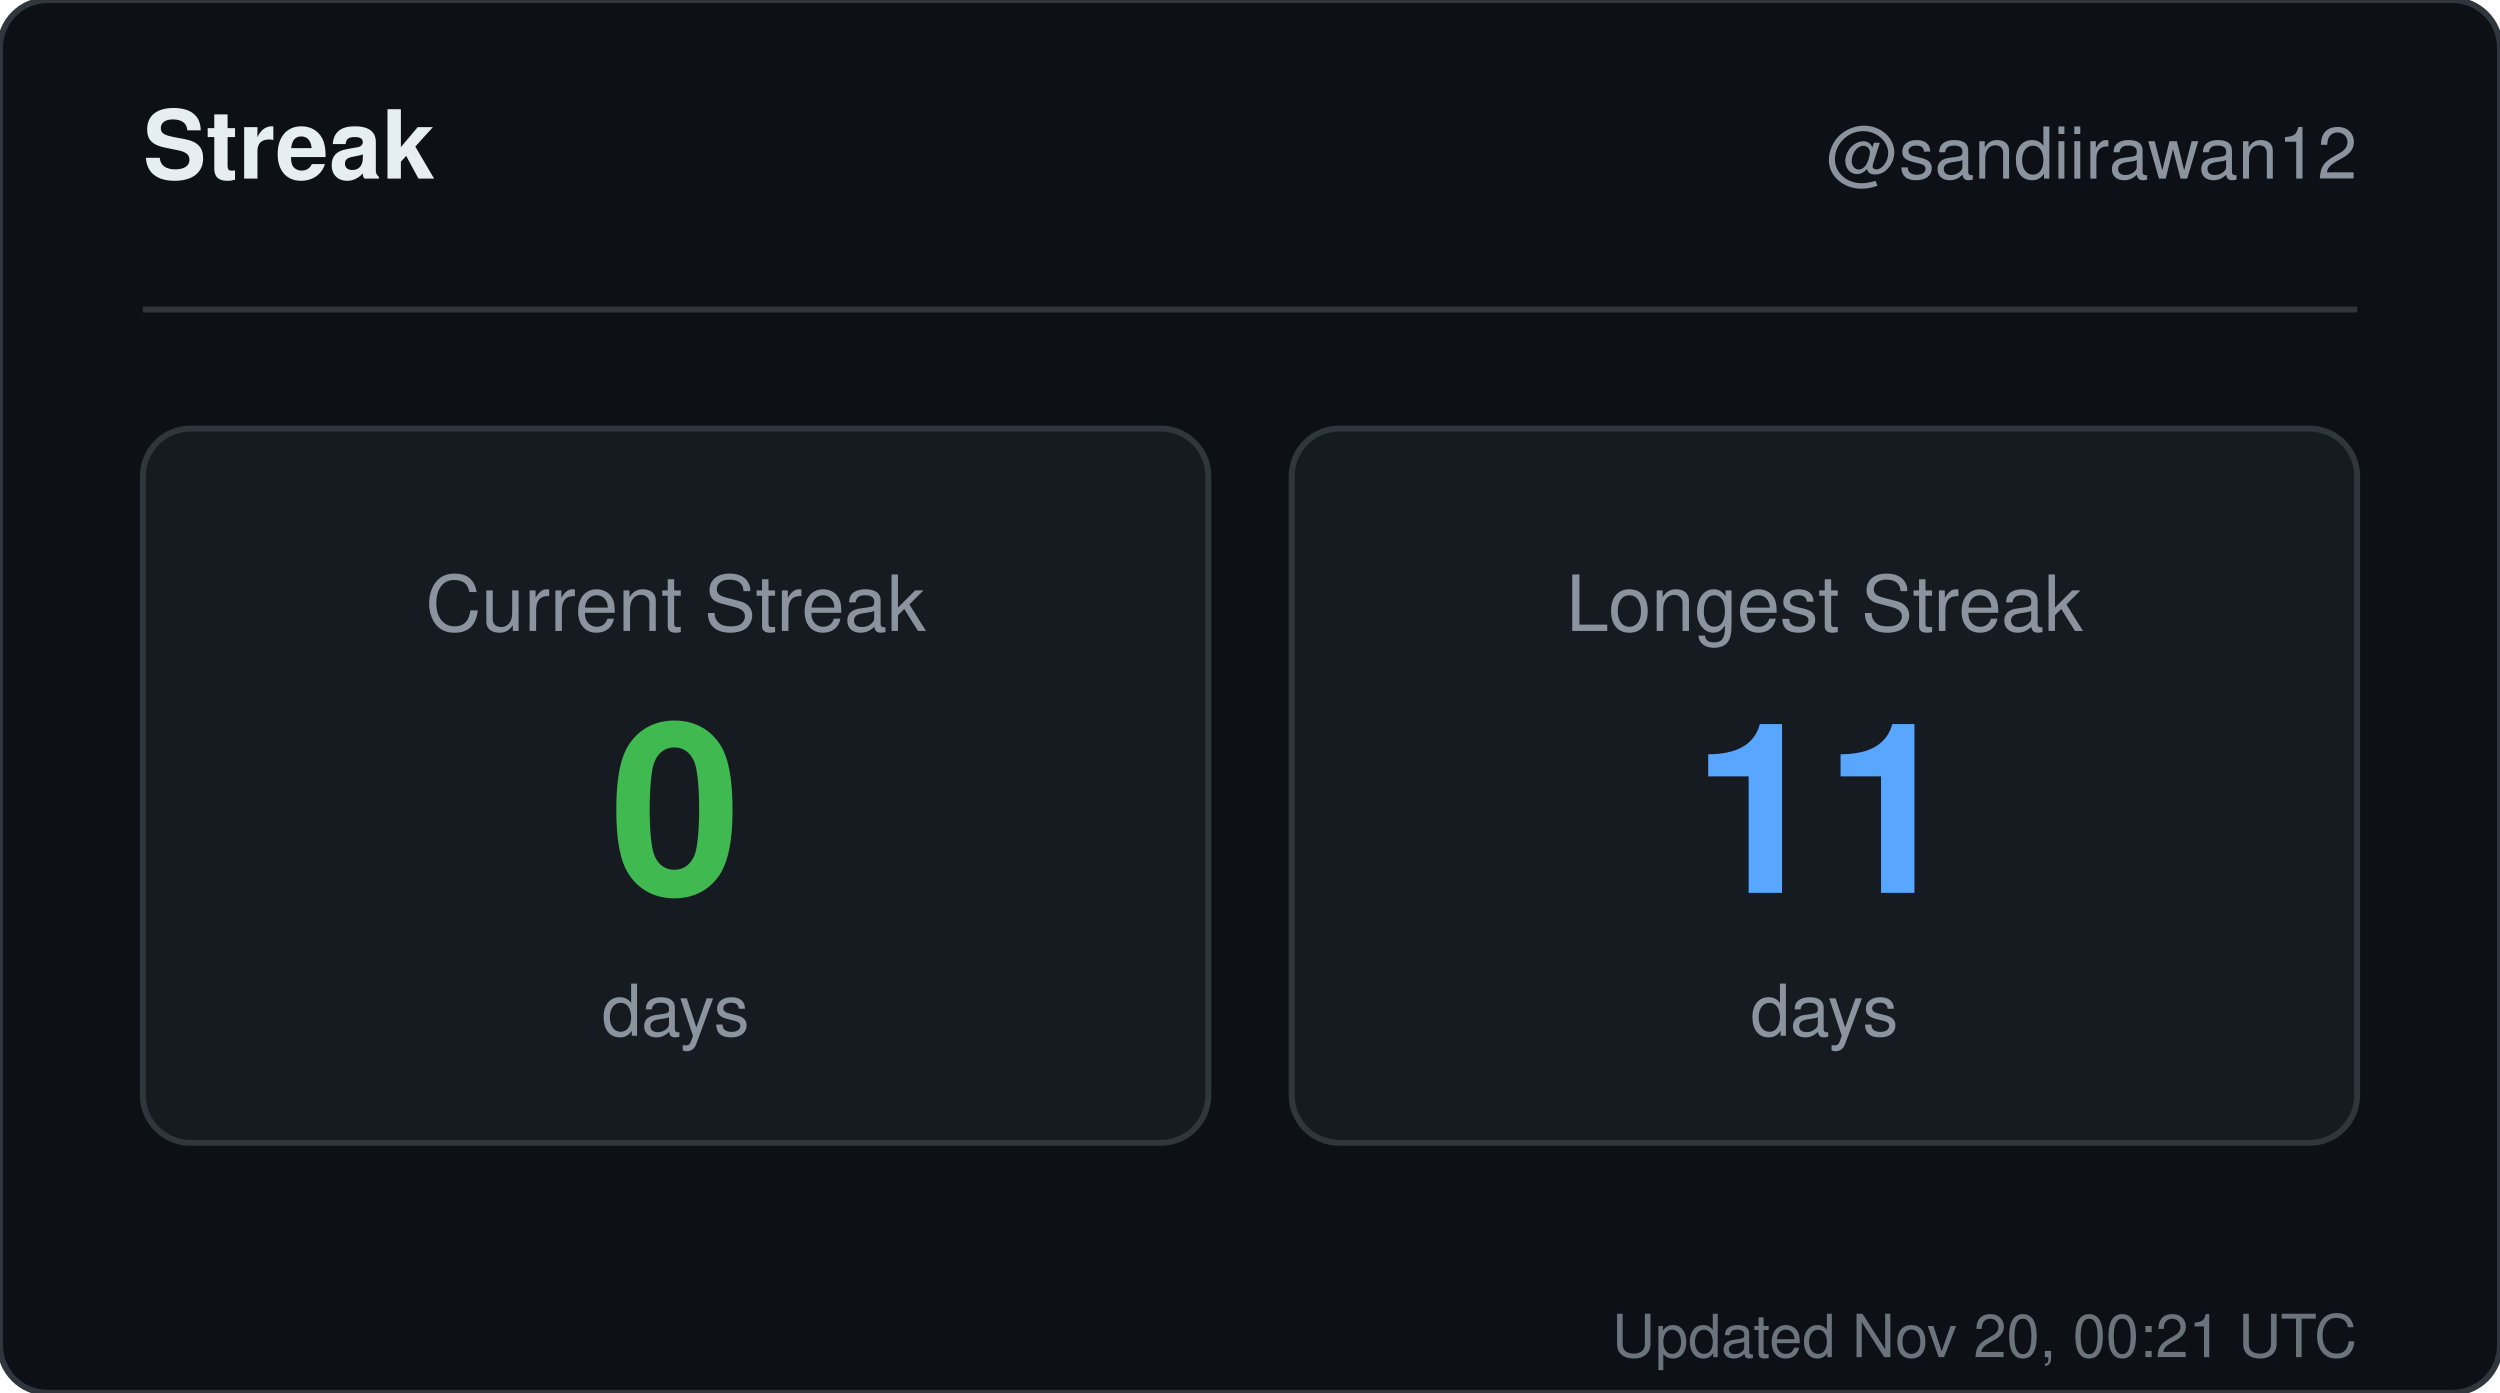
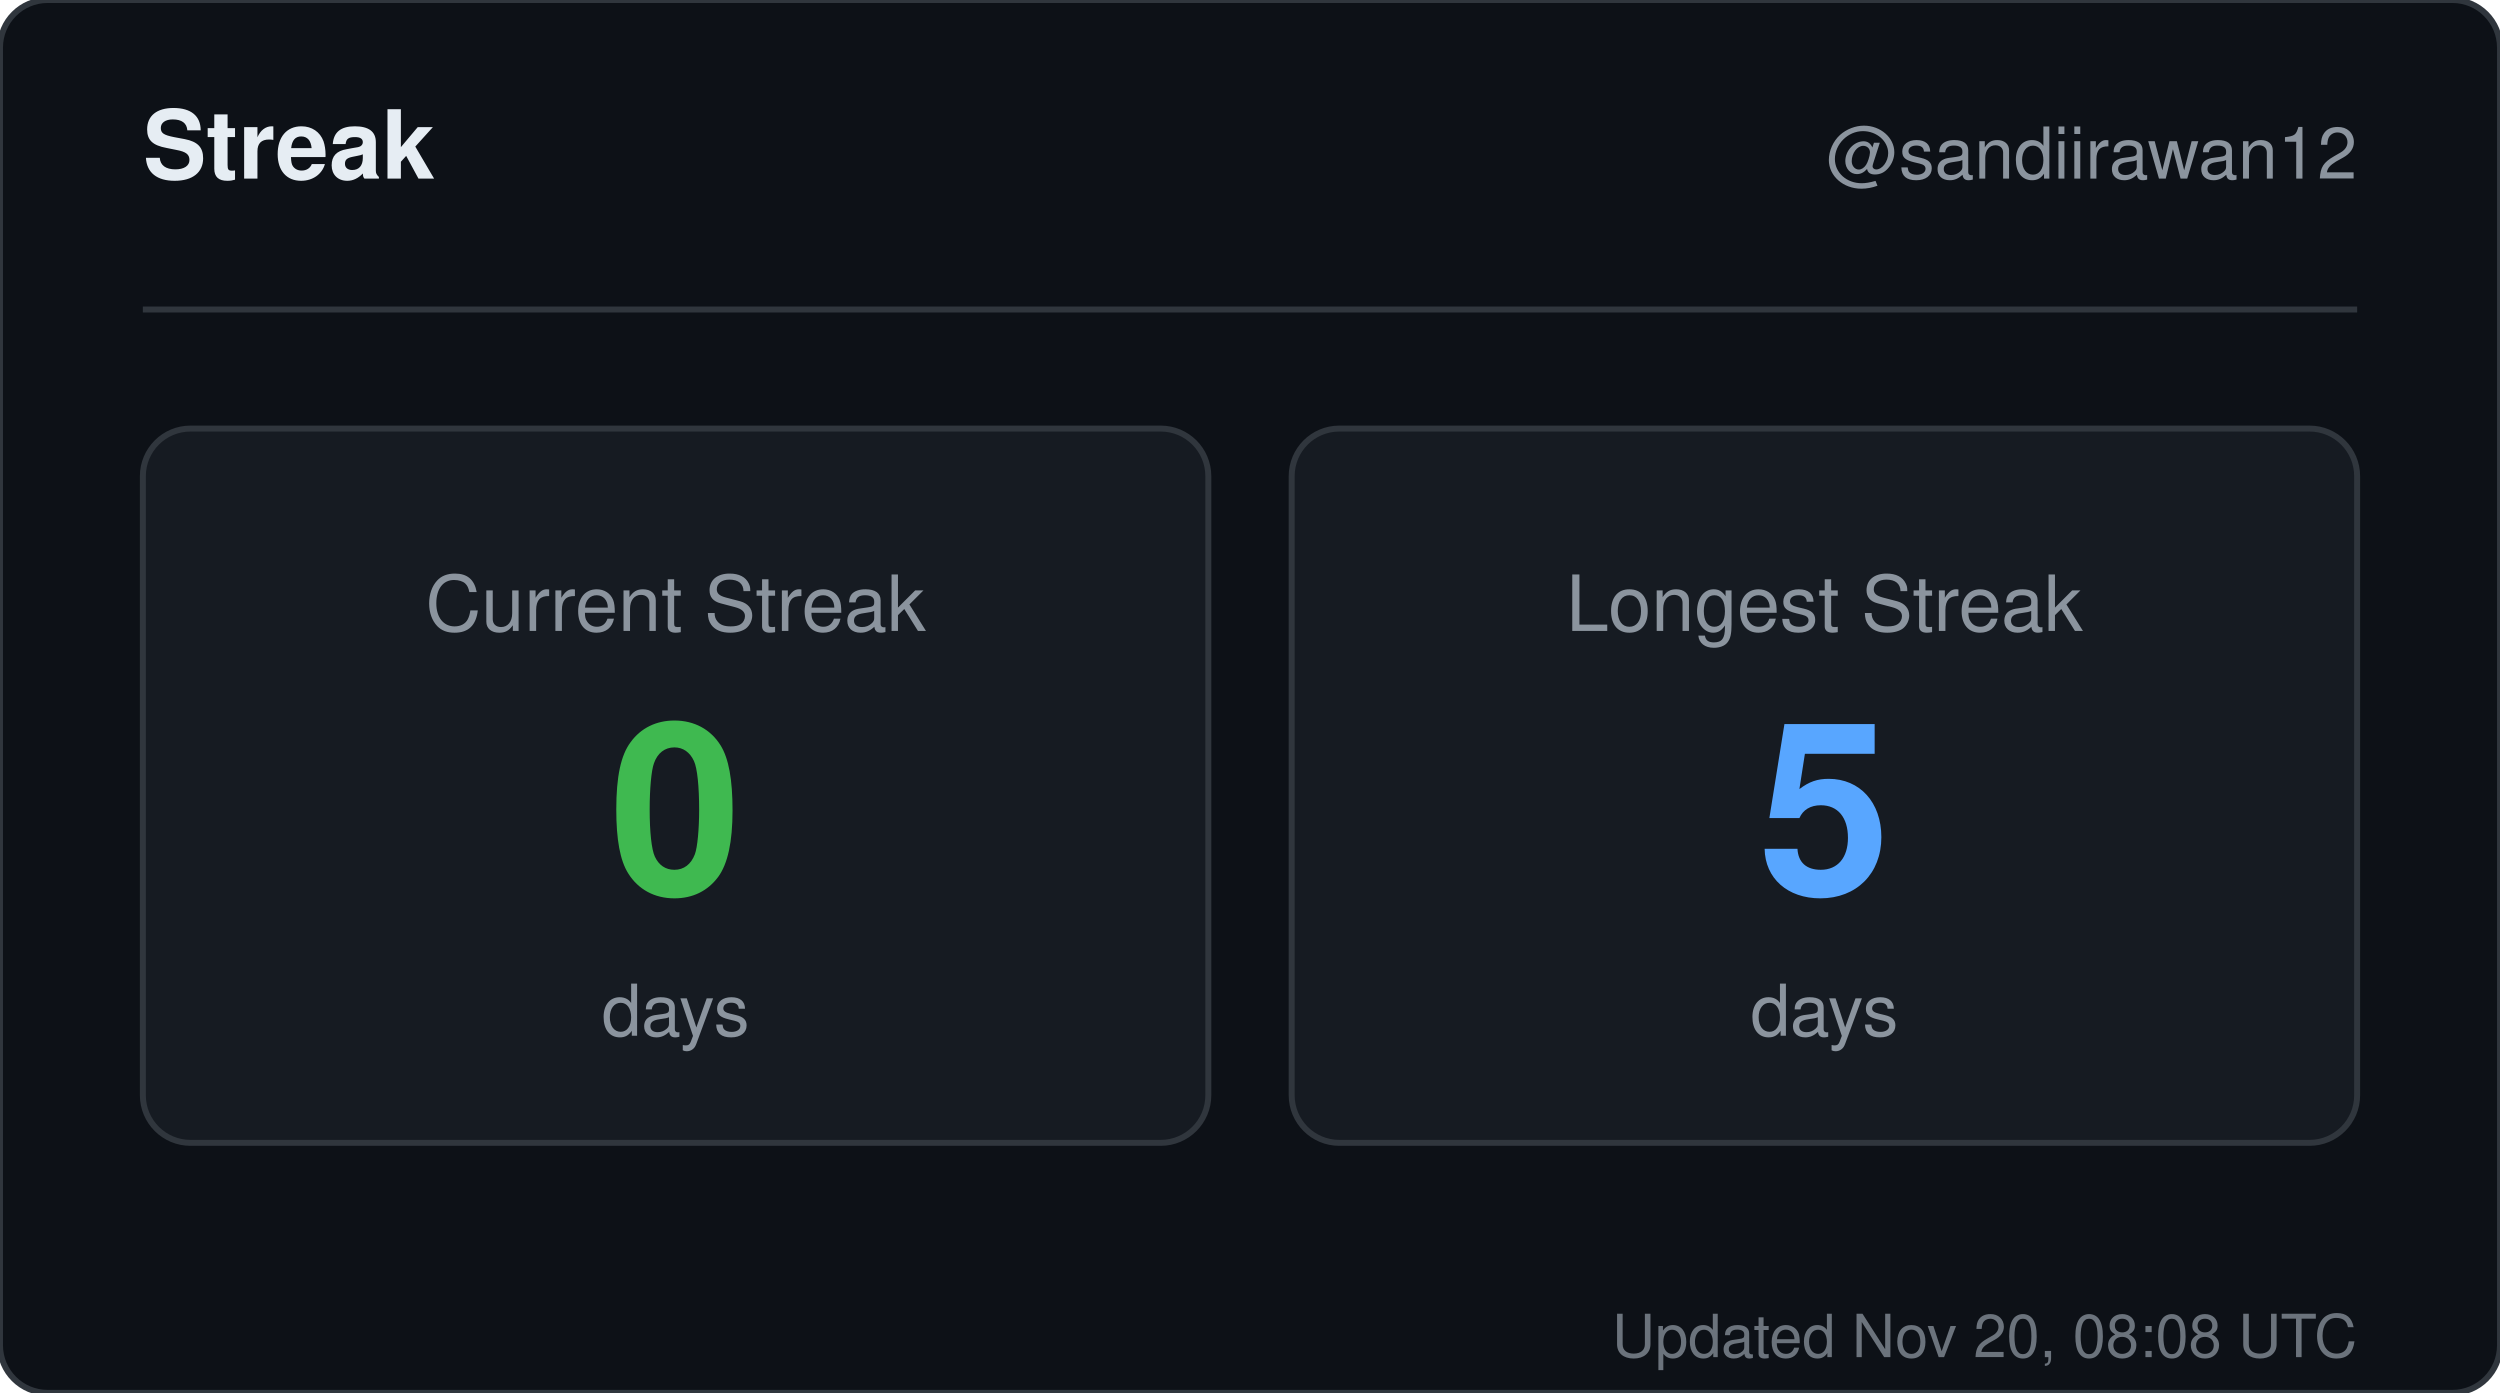
<svg xmlns="http://www.w3.org/2000/svg" width="420" height="234" viewBox="0 0 420 234" role="img" aria-label="Streak for sandiirawan12">
  <rect width="420" height="234" rx="8" fill="#0d1117" stroke="#30363d" />
  <g font-family="-apple-system, BlinkMacSystemFont, Segoe UI, Helvetica, Arial, sans-serif">
    <text x="24" y="30" fill="#e6edf3" font-size="16" font-weight="700">Streak</text>
    <text x="396" y="30" fill="#8b949e" font-size="12" text-anchor="end">@sandiirawan12</text>
    <line x1="24" y1="52" x2="396" y2="52" stroke="#30363d" />
    <rect x="24" y="72" width="179" height="120" rx="8" fill="#161b22" stroke="#30363d" />
    <text x="113.5" y="106" fill="#8b949e" font-size="13" text-anchor="middle">Current Streak</text>
    <text x="113.5" y="150" fill="#3fb950" font-size="40" font-weight="700" text-anchor="middle">0</text>
    <text x="113.5" y="174" fill="#8b949e" font-size="12" text-anchor="middle">days</text>
    <rect x="217" y="72" width="179" height="120" rx="8" fill="#161b22" stroke="#30363d" />
    <text x="306.5" y="106" fill="#8b949e" font-size="13" text-anchor="middle">Longest Streak</text>
-     <text x="306.5" y="150" fill="#58a6ff" font-size="40" font-weight="700" text-anchor="middle">11</text>
+     <text x="306.5" y="150" fill="#58a6ff" font-size="40" font-weight="700" text-anchor="middle">5</text>
    <text x="306.5" y="174" fill="#8b949e" font-size="12" text-anchor="middle">days</text>
-     <text x="396" y="228" fill="#8b949e" font-size="10" text-anchor="end" opacity="0.75">Updated Nov 20, 00:21 UTC</text>
+     <text x="396" y="228" fill="#8b949e" font-size="10" text-anchor="end" opacity="0.75">Updated Nov 20, 08:08 UTC</text>
  </g>
</svg>
